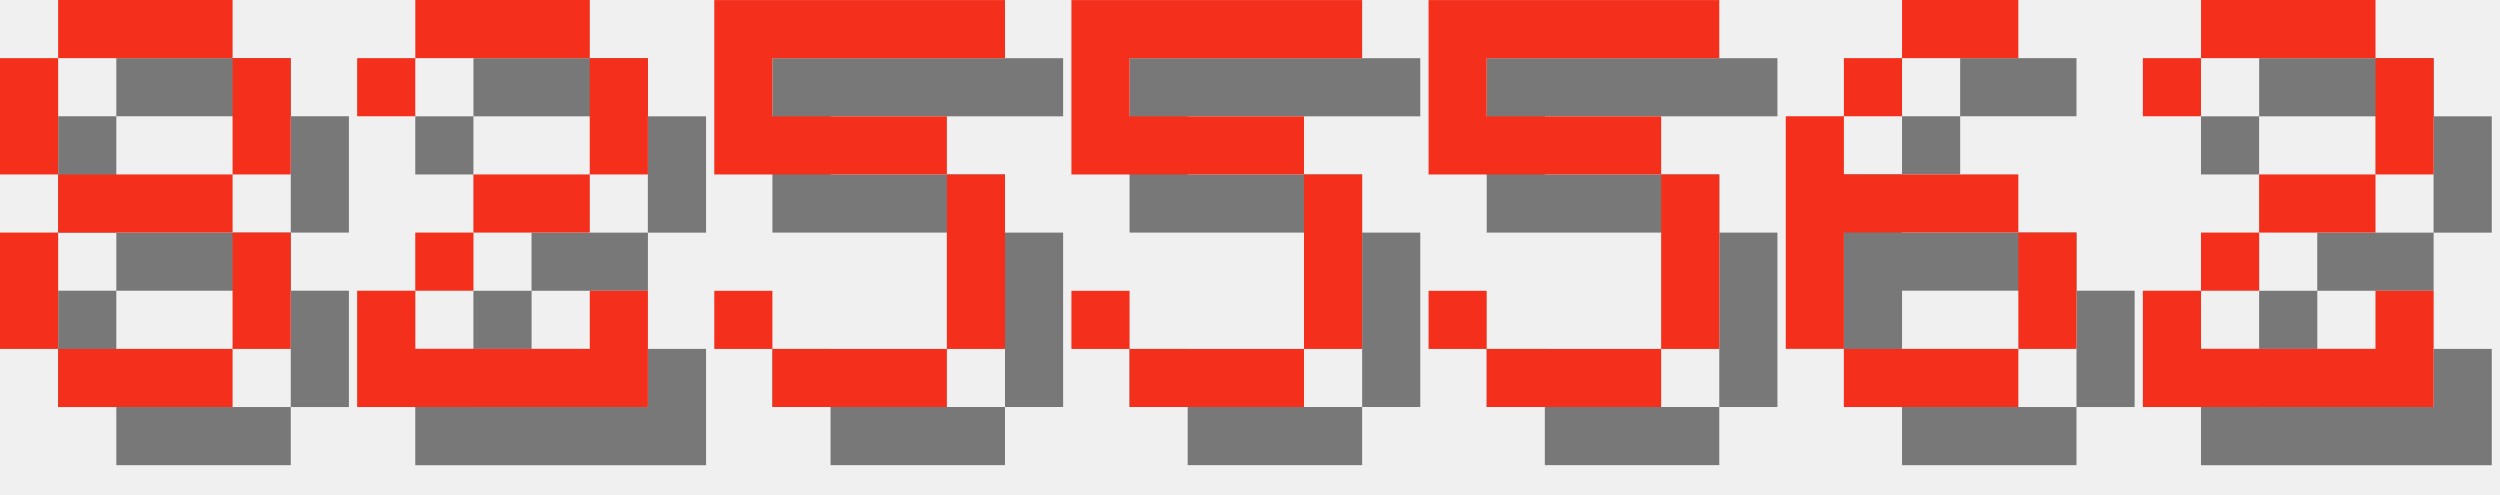
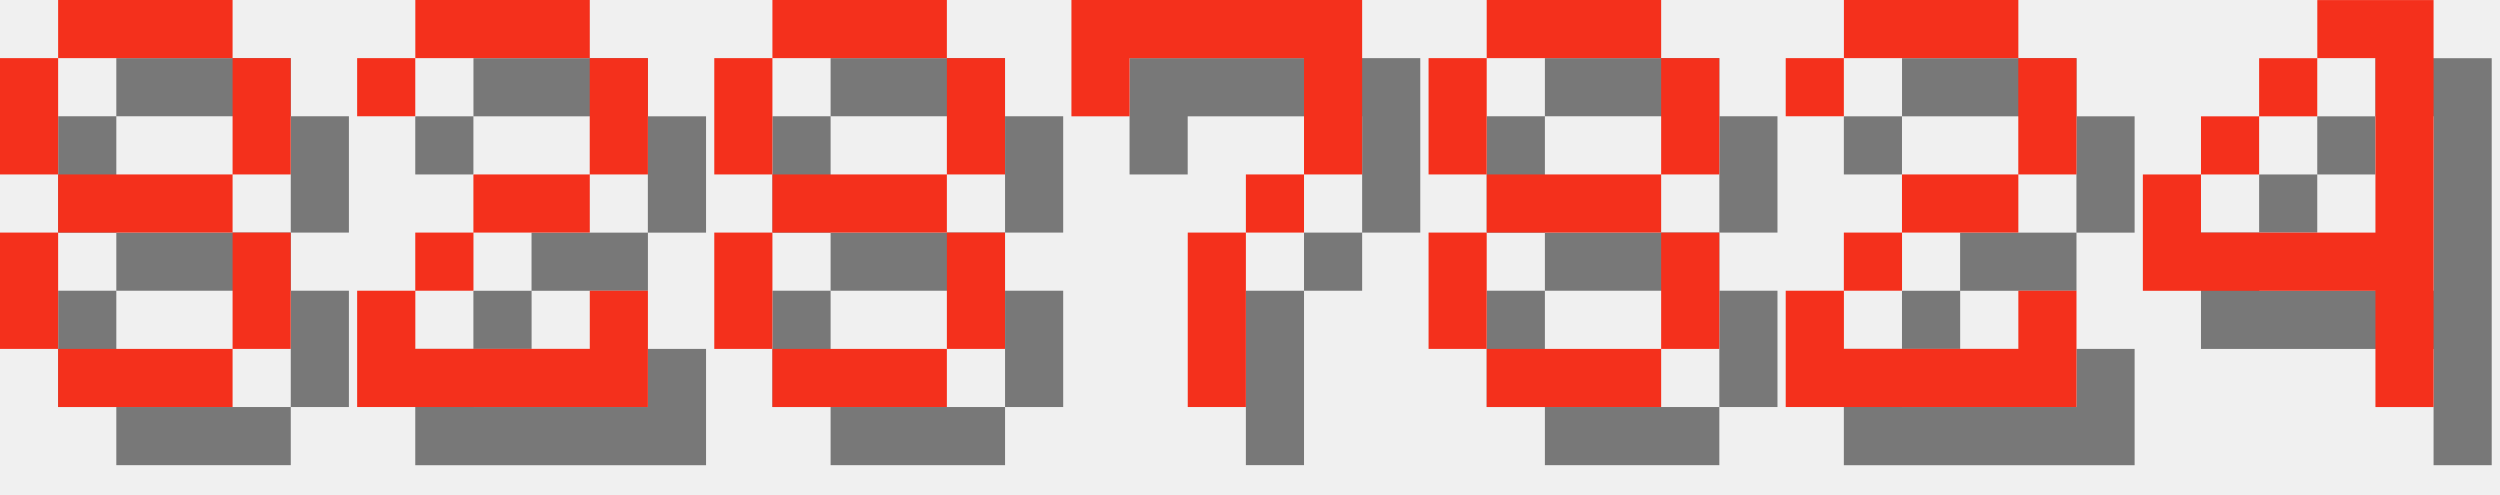
<svg xmlns="http://www.w3.org/2000/svg" version="1.1" width="182.0" height="36">
  <style>
        .text-foreground {
            fill: #F4301C;
        }
        .text-shadow {
            fill: #000000;
            fill-opacity: 0.5;
        }
    </style>
  <g class="digit" id="digit_8" transform="translate(0.0, 0), scale(4)">
    <path id="digit_8_shadow" class="text-shadow" d="m2.117 1.058v1.058h3.175v-1.058h-3.175zm3.175 1.058v2.117h1.058v-2.117h-1.058zm0 2.117h-3.175v1.058h3.175v-1.058zm0 1.058v2.117h1.058v-2.117h-1.058zm0 2.117h-3.175v1.058h3.175v-1.058zm-3.175 0v-2.117h-1.058v2.117h1.058zm0-3.175v-2.117h-1.058v2.117h1.058z" fill-opacity=".5" style="paint-order:stroke fill markers" />
    <path id="digit_8_fg" class="text-foreground" d="m1.058 0v1.058h3.175v-1.058h-3.175zm3.175 1.058v2.117h1.058v-2.117h-1.058zm0 2.117h-3.175v1.058h3.175v-1.058zm0 1.058v2.117h1.058v-2.117h-1.058zm0 2.117h-3.175v1.058h3.175v-1.058zm-3.175 0v-2.117h-1.058v2.117h1.058zm0-3.175v-2.117h-1.058v2.117h1.058z" fill="#fff" style="paint-order:stroke fill markers" />
  </g>
  <g class="digit" id="digit_2" transform="translate(26.0, 0), scale(4)">
    <path id="digit_2_shadow" class="text-shadow" d="m1.058 2.117v1.058h1.058v-1.058h3.175v2.117h-2.117v1.058h-1.058v1.058h-1.058v2.117h5.292v-2.117h-1.058v1.058h-3.175v-1.058h1.058v-1.058h2.117v-1.058h1.058v-2.117h-1.058v-1.058h-3.175v1.058h-1.058z" fill-opacity=".5" style="paint-order:stroke fill markers" />
    <path id="digit_2_fg" class="text-foreground" d="m0 1.058v1.058h1.058v-1.058h3.175v2.117h-2.117v1.058h-1.058v1.058h-1.058v2.117h5.292v-2.117h-1.058v1.058h-3.175v-1.058h1.058v-1.058h2.117v-1.058h1.058v-2.117h-1.058v-1.058h-3.175v1.058h-1.058z" fill="#fff" style="paint-order:stroke fill markers" />
  </g>
-   <g class="digit" id="digit_5" transform="translate(52.0, 0), scale(4)">
-     <path id="digit_5_shadow" class="text-shadow" d="m1.058 1.058v3.175h4.233v3.175h-3.175v-1.058h-1.058v1.058h1.058v1.058h3.175v-1.058h1.058v-3.175h-1.058v-1.058h-3.175v-1.058h4.233v-1.058h-5.292z" fill-opacity=".5" style="paint-order:stroke fill markers" />
-     <path id="digit_5_fg" class="text-foreground" d="m0 0v3.175h4.233v3.175h-3.175v-1.058h-1.058v1.058h1.058v1.058h3.175v-1.058h1.058v-3.175h-1.058v-1.058h-3.175v-1.058h4.233v-1.058h-5.292z" fill="#fff" style="paint-order:stroke fill markers" />
+   <g class="digit" id="digit_8" transform="translate(52.0, 0), scale(4)">
+     <path id="digit_8_shadow" class="text-shadow" d="m2.117 1.058v1.058h3.175v-1.058h-3.175zm3.175 1.058v2.117h1.058v-2.117h-1.058zm0 2.117h-3.175v1.058h3.175v-1.058zm0 1.058v2.117h1.058v-2.117h-1.058zm0 2.117h-3.175v1.058h3.175v-1.058zm-3.175 0v-2.117h-1.058v2.117h1.058zm0-3.175v-2.117h-1.058v2.117h1.058z" fill-opacity=".5" style="paint-order:stroke fill markers" />
+     <path id="digit_8_fg" class="text-foreground" d="m1.058 0v1.058h3.175v-1.058h-3.175zm3.175 1.058v2.117h1.058v-2.117h-1.058zm0 2.117h-3.175v1.058h3.175v-1.058zm0 1.058v2.117h1.058v-2.117h-1.058zm0 2.117h-3.175v1.058h3.175v-1.058zm-3.175 0v-2.117h-1.058v2.117h1.058zm0-3.175v-2.117h-1.058v2.117h1.058z" fill="#fff" style="paint-order:stroke fill markers" />
  </g>
-   <g class="digit" id="digit_5" transform="translate(78.0, 0), scale(4)">
-     <path id="digit_5_shadow" class="text-shadow" d="m1.058 1.058v3.175h4.233v3.175h-3.175v-1.058h-1.058v1.058h1.058v1.058h3.175v-1.058h1.058v-3.175h-1.058v-1.058h-3.175v-1.058h4.233v-1.058h-5.292z" fill-opacity=".5" style="paint-order:stroke fill markers" />
-     <path id="digit_5_fg" class="text-foreground" d="m0 0v3.175h4.233v3.175h-3.175v-1.058h-1.058v1.058h1.058v1.058h3.175v-1.058h1.058v-3.175h-1.058v-1.058h-3.175v-1.058h4.233v-1.058h-5.292z" fill="#fff" style="paint-order:stroke fill markers" />
+   <g class="digit" id="digit_7" transform="translate(78.0, 0), scale(4)">
+     <path id="digit_7_shadow" class="text-shadow" d="m1.058 1.058 2e-6 2.117h1.058v-1.058h3.175v1.058l2e-7 1.058h-1.058v1.058h-1.058l4e-7 3.175 1.058 1e-7v-3.175h1.058v-1.058h1.058l5e-7 -1.058v-2.117z" fill-opacity=".5" style="paint-order:stroke fill markers" />
+     <path id="digit_7_fg" class="text-foreground" d="m0 0 2e-6 2.117h1.058v-1.058h3.175v1.058l2e-7 1.058h-1.058v1.058h-1.058l4e-7 3.175 1.058 1e-7v-3.175h1.058v-1.058h1.058l5e-7 -1.058v-2.117z" fill="#fff" style="paint-order:stroke fill markers" />
  </g>
-   <g class="digit" id="digit_5" transform="translate(104.0, 0), scale(4)">
-     <path id="digit_5_shadow" class="text-shadow" d="m1.058 1.058v3.175h4.233v3.175h-3.175v-1.058h-1.058v1.058h1.058v1.058h3.175v-1.058h1.058v-3.175h-1.058v-1.058h-3.175v-1.058h4.233v-1.058h-5.292z" fill-opacity=".5" style="paint-order:stroke fill markers" />
-     <path id="digit_5_fg" class="text-foreground" d="m0 0v3.175h4.233v3.175h-3.175v-1.058h-1.058v1.058h1.058v1.058h3.175v-1.058h1.058v-3.175h-1.058v-1.058h-3.175v-1.058h4.233v-1.058h-5.292z" fill="#fff" style="paint-order:stroke fill markers" />
+   <g class="digit" id="digit_8" transform="translate(104.0, 0), scale(4)">
+     <path id="digit_8_shadow" class="text-shadow" d="m2.117 1.058v1.058h3.175v-1.058h-3.175zm3.175 1.058v2.117h1.058v-2.117h-1.058zm0 2.117h-3.175v1.058h3.175v-1.058zm0 1.058v2.117h1.058v-2.117h-1.058zm0 2.117h-3.175v1.058h3.175v-1.058zm-3.175 0v-2.117h-1.058v2.117h1.058zm0-3.175v-2.117h-1.058v2.117h1.058z" fill-opacity=".5" style="paint-order:stroke fill markers" />
+     <path id="digit_8_fg" class="text-foreground" d="m1.058 0v1.058h3.175v-1.058h-3.175zm3.175 1.058v2.117h1.058v-2.117h-1.058zm0 2.117h-3.175v1.058h3.175v-1.058zm0 1.058v2.117h1.058v-2.117h-1.058zm0 2.117h-3.175v1.058h3.175v-1.058zm-3.175 0v-2.117h-1.058v2.117h1.058zm0-3.175v-2.117h-1.058v2.117h1.058z" fill="#fff" style="paint-order:stroke fill markers" />
  </g>
-   <g class="digit" id="digit_6" transform="translate(130.0, 0), scale(4)">
-     <path id="digit_6_shadow" class="text-shadow" d="m3.175 1.058v1.058h2.117v-1.058h-2.117zm0 1.058h-1.058v1.058h1.058v-1.058zm-1.058 1.058h-1.058v4.233h1.058v-2.117h3.175v-1.058h-3.175v-1.058zm3.175 2.117v2.117h1.058v-2.117h-1.058zm0 2.117h-3.175v1.058h3.175v-1.058z" fill-opacity=".5" style="paint-order:stroke fill markers" />
-     <path id="digit_6_fg" class="text-foreground" d="m2.117 0v1.058h2.117v-1.058h-2.117zm0 1.058h-1.058v1.058h1.058v-1.058zm-1.058 1.058h-1.058v4.233h1.058v-2.117h3.175v-1.058h-3.175v-1.058zm3.175 2.117v2.117h1.058v-2.117h-1.058zm0 2.117h-3.175v1.058h3.175v-1.058z" fill="#fff" style="paint-order:stroke fill markers" />
-   </g>
-   <g class="digit" id="digit_2" transform="translate(156.0, 0), scale(4)">
+   <g class="digit" id="digit_2" transform="translate(130.0, 0), scale(4)">
    <path id="digit_2_shadow" class="text-shadow" d="m1.058 2.117v1.058h1.058v-1.058h3.175v2.117h-2.117v1.058h-1.058v1.058h-1.058v2.117h5.292v-2.117h-1.058v1.058h-3.175v-1.058h1.058v-1.058h2.117v-1.058h1.058v-2.117h-1.058v-1.058h-3.175v1.058h-1.058z" fill-opacity=".5" style="paint-order:stroke fill markers" />
    <path id="digit_2_fg" class="text-foreground" d="m0 1.058v1.058h1.058v-1.058h3.175v2.117h-2.117v1.058h-1.058v1.058h-1.058v2.117h5.292v-2.117h-1.058v1.058h-3.175v-1.058h1.058v-1.058h2.117v-1.058h1.058v-2.117h-1.058v-1.058h-3.175v1.058h-1.058z" fill="#fff" style="paint-order:stroke fill markers" />
  </g>
+   <g class="digit" id="digit_4" transform="translate(156.0, 0), scale(4)">
+     <path id="digit_4_shadow" class="text-shadow" d="m4.233 1.058v1.058h1.058v3.175h-3.175v-1.058h-1.058v2.117h4.233v2.117h1.058v-7.408h-2.117zm-2.117 3.175h1.058v-1.058h-1.058v1.058zm1.058-1.058h1.058v-1.058h-1.058v1.058z" fill-opacity=".5" style="paint-order:stroke fill markers" />
+     <path id="digit_4_fg" class="text-foreground" d="m3.175 0v1.058h1.058v3.175h-3.175v-1.058h-1.058v2.117h4.233v2.117h1.058v-7.408h-2.117zm-2.117 3.175h1.058v-1.058h-1.058v1.058zm1.058-1.058h1.058v-1.058h-1.058v1.058z" fill="#fff" style="paint-order:stroke fill markers" />
+   </g>
</svg>
